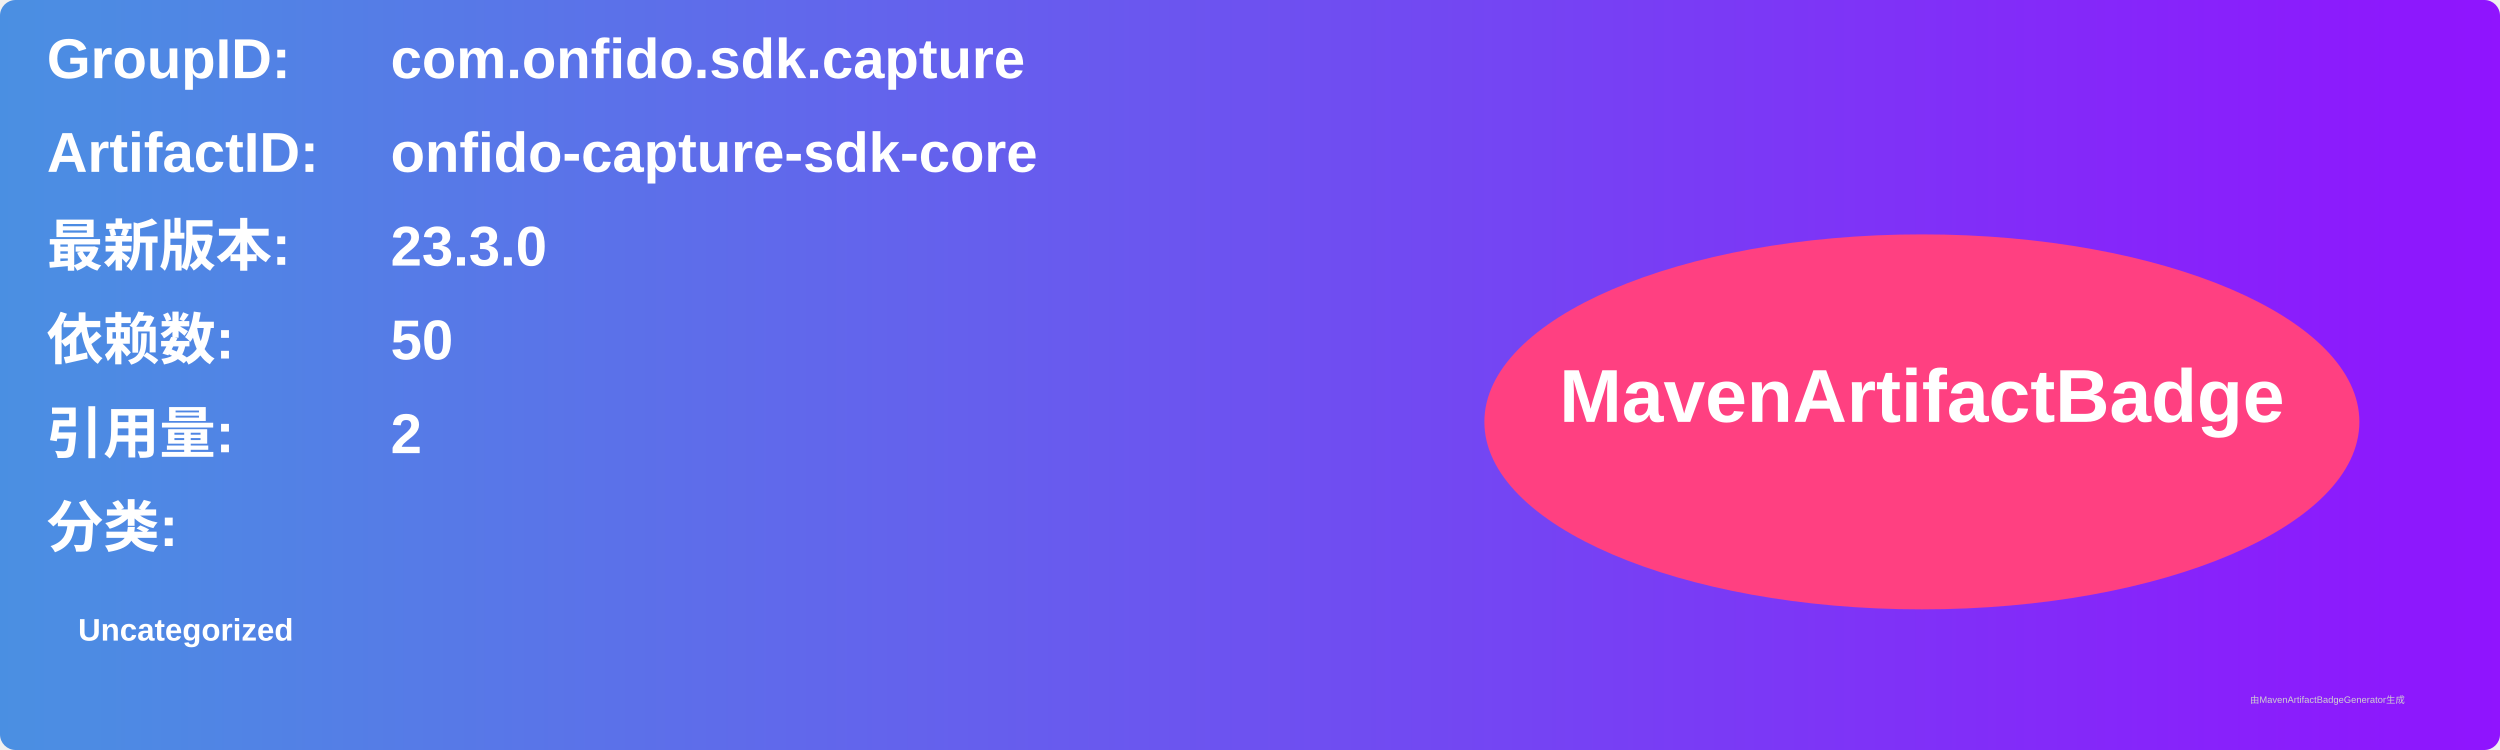
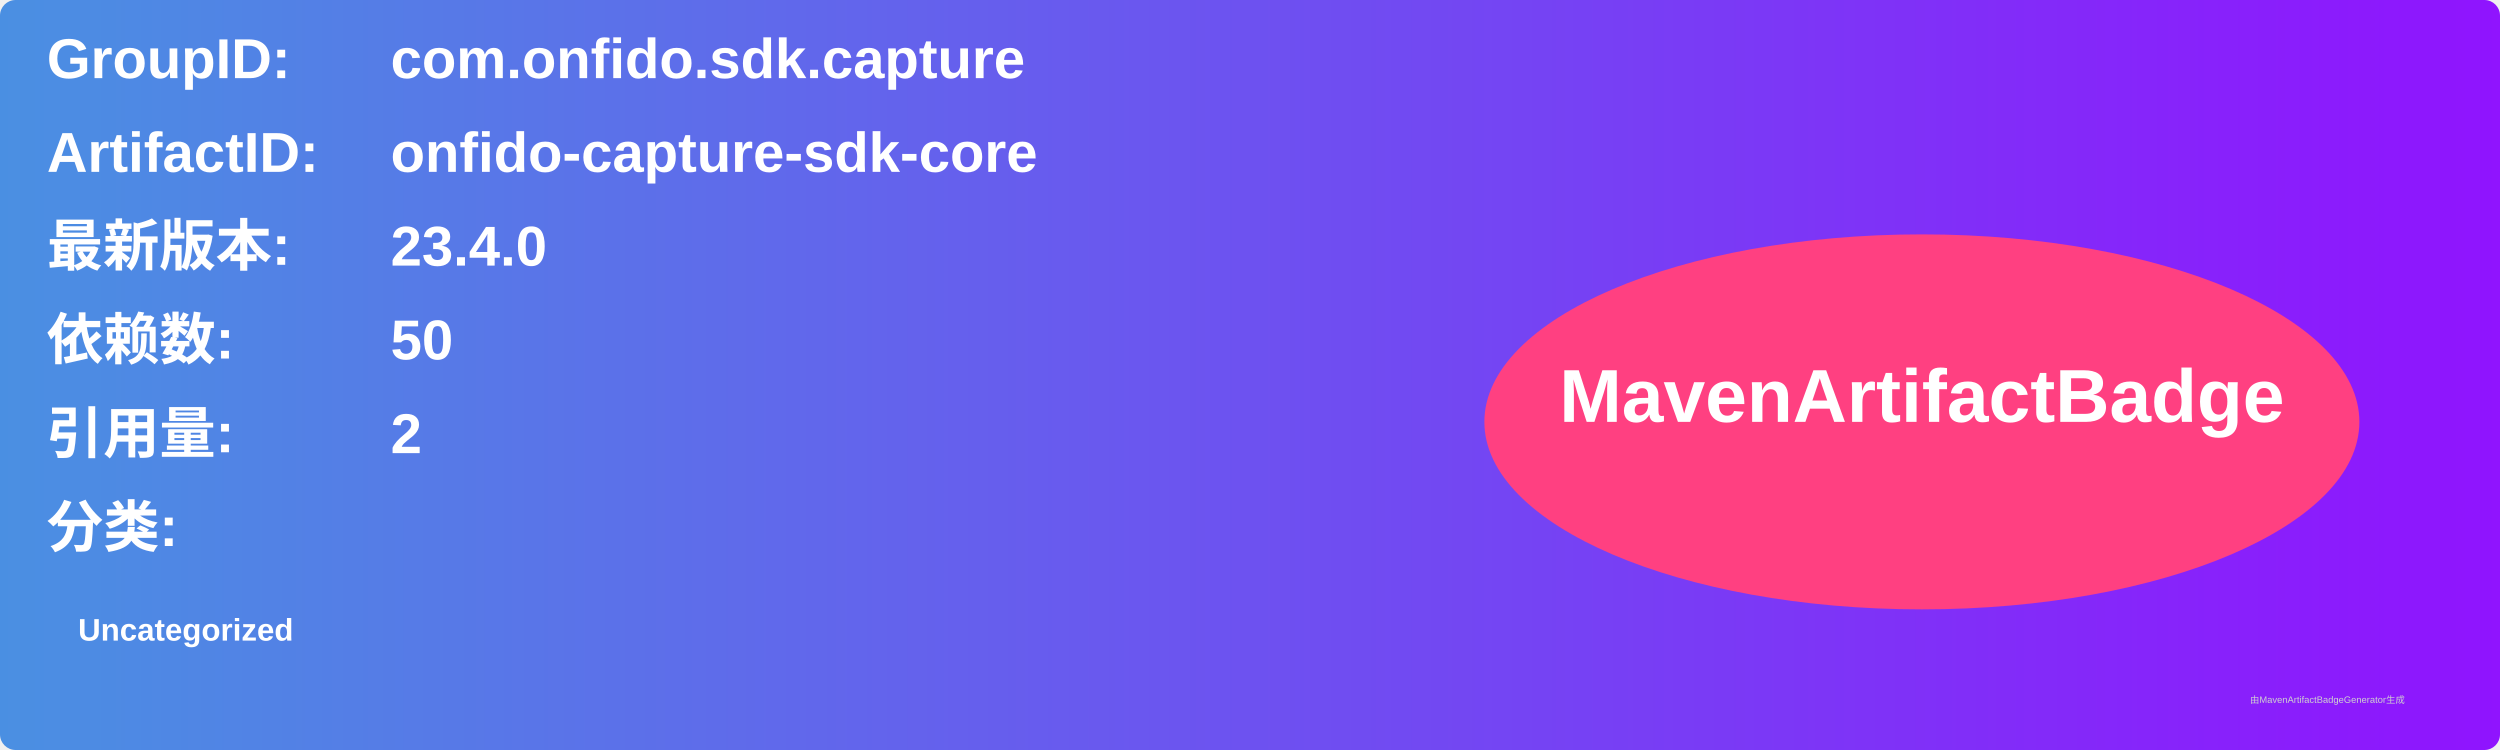
<svg xmlns="http://www.w3.org/2000/svg" width="800" height="240" viewBox="0 0 800 240">
  <linearGradient id="grad" x1="0%" y1="0%" x2="100%" y2="0%">
    <stop offset="0%" stop-color="#4a90e2" />
    <stop offset="100%" stop-color="#9013fe" />
  </linearGradient>
  <rect width="100%" height="100%" rx="5" ry="5" fill="url(#grad)" />
  <g transform="translate(15, 15)">
    <text x="0" y="10" font-family="Arial" font-size="18" fill="white" font-weight="bold" width="260">GroupID:</text>
    <text x="110" y="10" font-family="Arial" font-size="18" fill="white" font-weight="bold" width="460">com.onfido.sdk.capture</text>
    <text x="0" y="40" font-family="Arial" font-size="18" fill="white" font-weight="bold" width="260">ArtifactID:</text>
    <text x="110" y="40" font-family="Arial" font-size="18" fill="white" font-weight="bold" width="460">onfido-capture-sdk-core</text>
    <text x="0" y="70" font-family="Arial" font-size="18" fill="white" font-weight="bold">最新版本:</text>
    <text x="110" y="70" font-family="Arial" font-size="18" fill="white" font-weight="bold">
-       <tspan font-weight="bold">23.3.0</tspan>
+       <tspan font-weight="bold">23.4.0</tspan>
    </text>
    <text x="0" y="100" font-family="Arial" font-size="18" fill="white" font-weight="bold">依赖数: </text>
    <text x="110" y="100" font-family="Arial" font-size="18" fill="white">
      <tspan font-weight="bold">50</tspan>
    </text>
    <text x="0" y="130" font-family="Arial" font-size="18" fill="white" font-weight="bold">引用量: </text>
    <text x="110" y="130" font-family="Arial" font-size="18" fill="white">
      <tspan font-weight="bold">2</tspan>
    </text>
    <text x="0" y="160" font-family="Arial" font-size="18" fill="white" font-weight="bold">分类:</text>
    <text x="10" y="190" font-family="Arial" font-size="10" fill="white">
      <tspan font-weight="bold">Uncategorized</tspan>
    </text>
    <ellipse cx="600" cy="120" rx="140" ry="60" fill="#ff4081" />
    <text x="600" y="120" text-anchor="middle" font-family="Arial" font-size="24" fill="white" font-weight="bold">MavenArtifactBadge</text>
  </g>
  <text x="720" y="225" font-family="Arial" font-size="3" fill="#d0d0d0">由MavenArtifactBadgeGenerator生成</text>
</svg>
